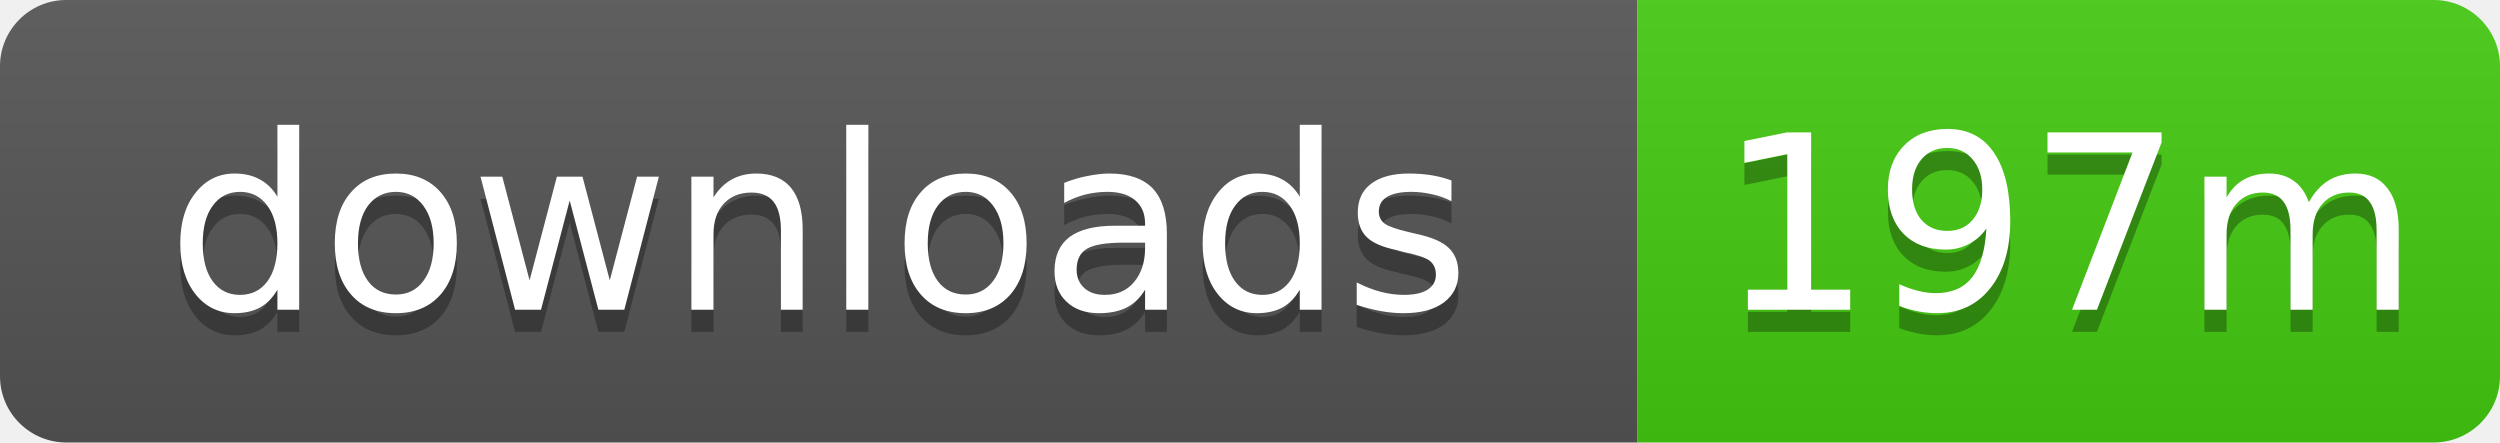
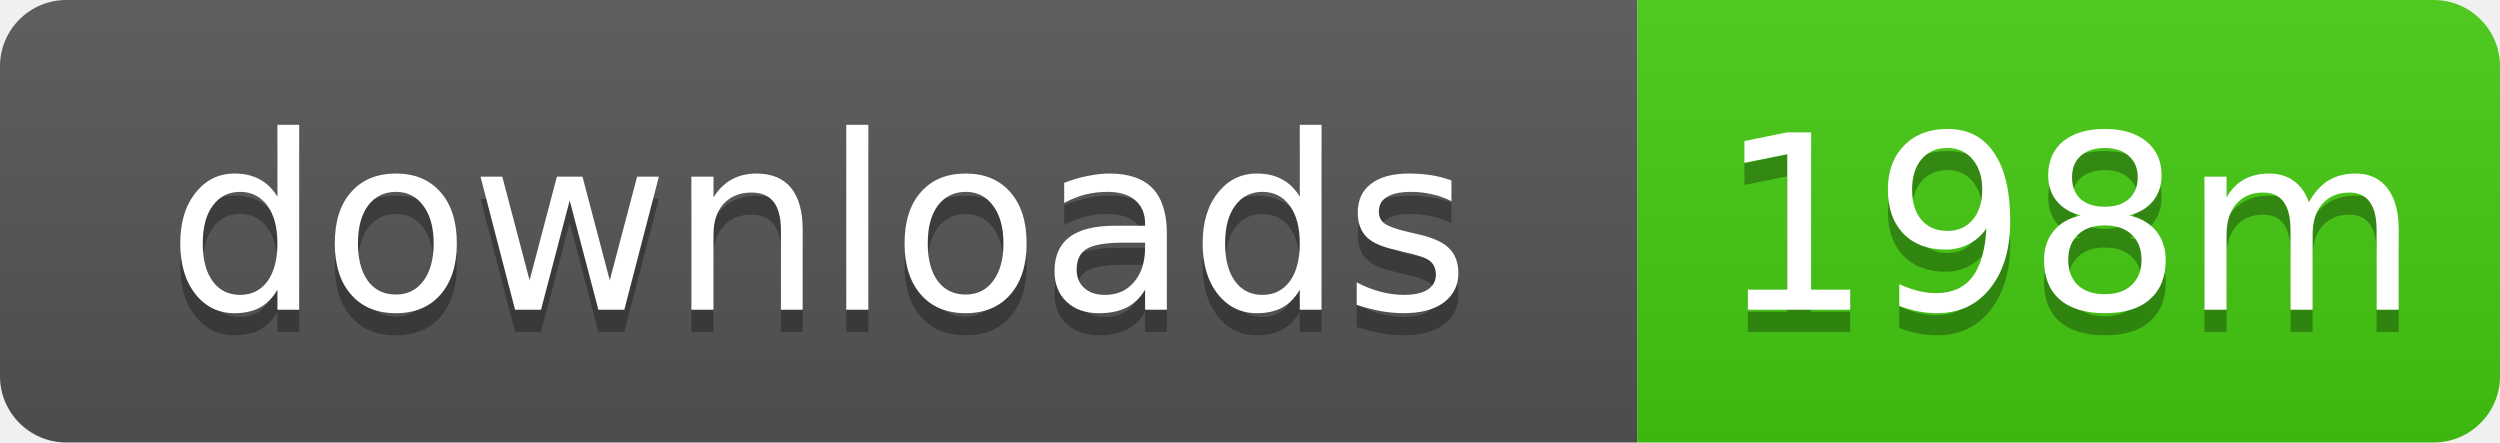
- <svg xmlns="http://www.w3.org/2000/svg" width="113" height="20" role="img" aria-label="downloads: 197m">
+ <svg xmlns="http://www.w3.org/2000/svg" width="113" height="20" role="img" aria-label="downloads: 198m">
  <linearGradient id="s" x2="0" y2="100%">
    <stop offset="0" stop-color="#bbb" stop-opacity=".1" />
    <stop offset="1" stop-opacity=".1" />
  </linearGradient>
  <clipPath id="r">
    <rect width="113" height="20" rx="3" />
  </clipPath>
  <g clip-path="url(#r)">
    <rect width="74" height="20" fill="#555" />
    <rect x="74" width="39" height="20" fill="#4c1" />
    <rect width="113" height="20" fill="url(#s)" />
  </g>
  <g fill="#fff" text-anchor="middle" font-family="Verdana,Geneva,DejaVu Sans,sans-serif" text-rendering="geometricPrecision" font-size="11">
    <text x="37" y="15" fill="#010101" fill-opacity=".3">downloads</text>
    <text x="37" y="14">downloads</text>
-     <text x="93.5" y="15" fill="#010101" fill-opacity=".3">197m</text>
-     <text x="93.5" y="14">197m</text>
+     <text x="93.5" y="15" fill="#010101" fill-opacity=".3">198m</text>
+     <text x="93.5" y="14">198m</text>
  </g>
</svg>
